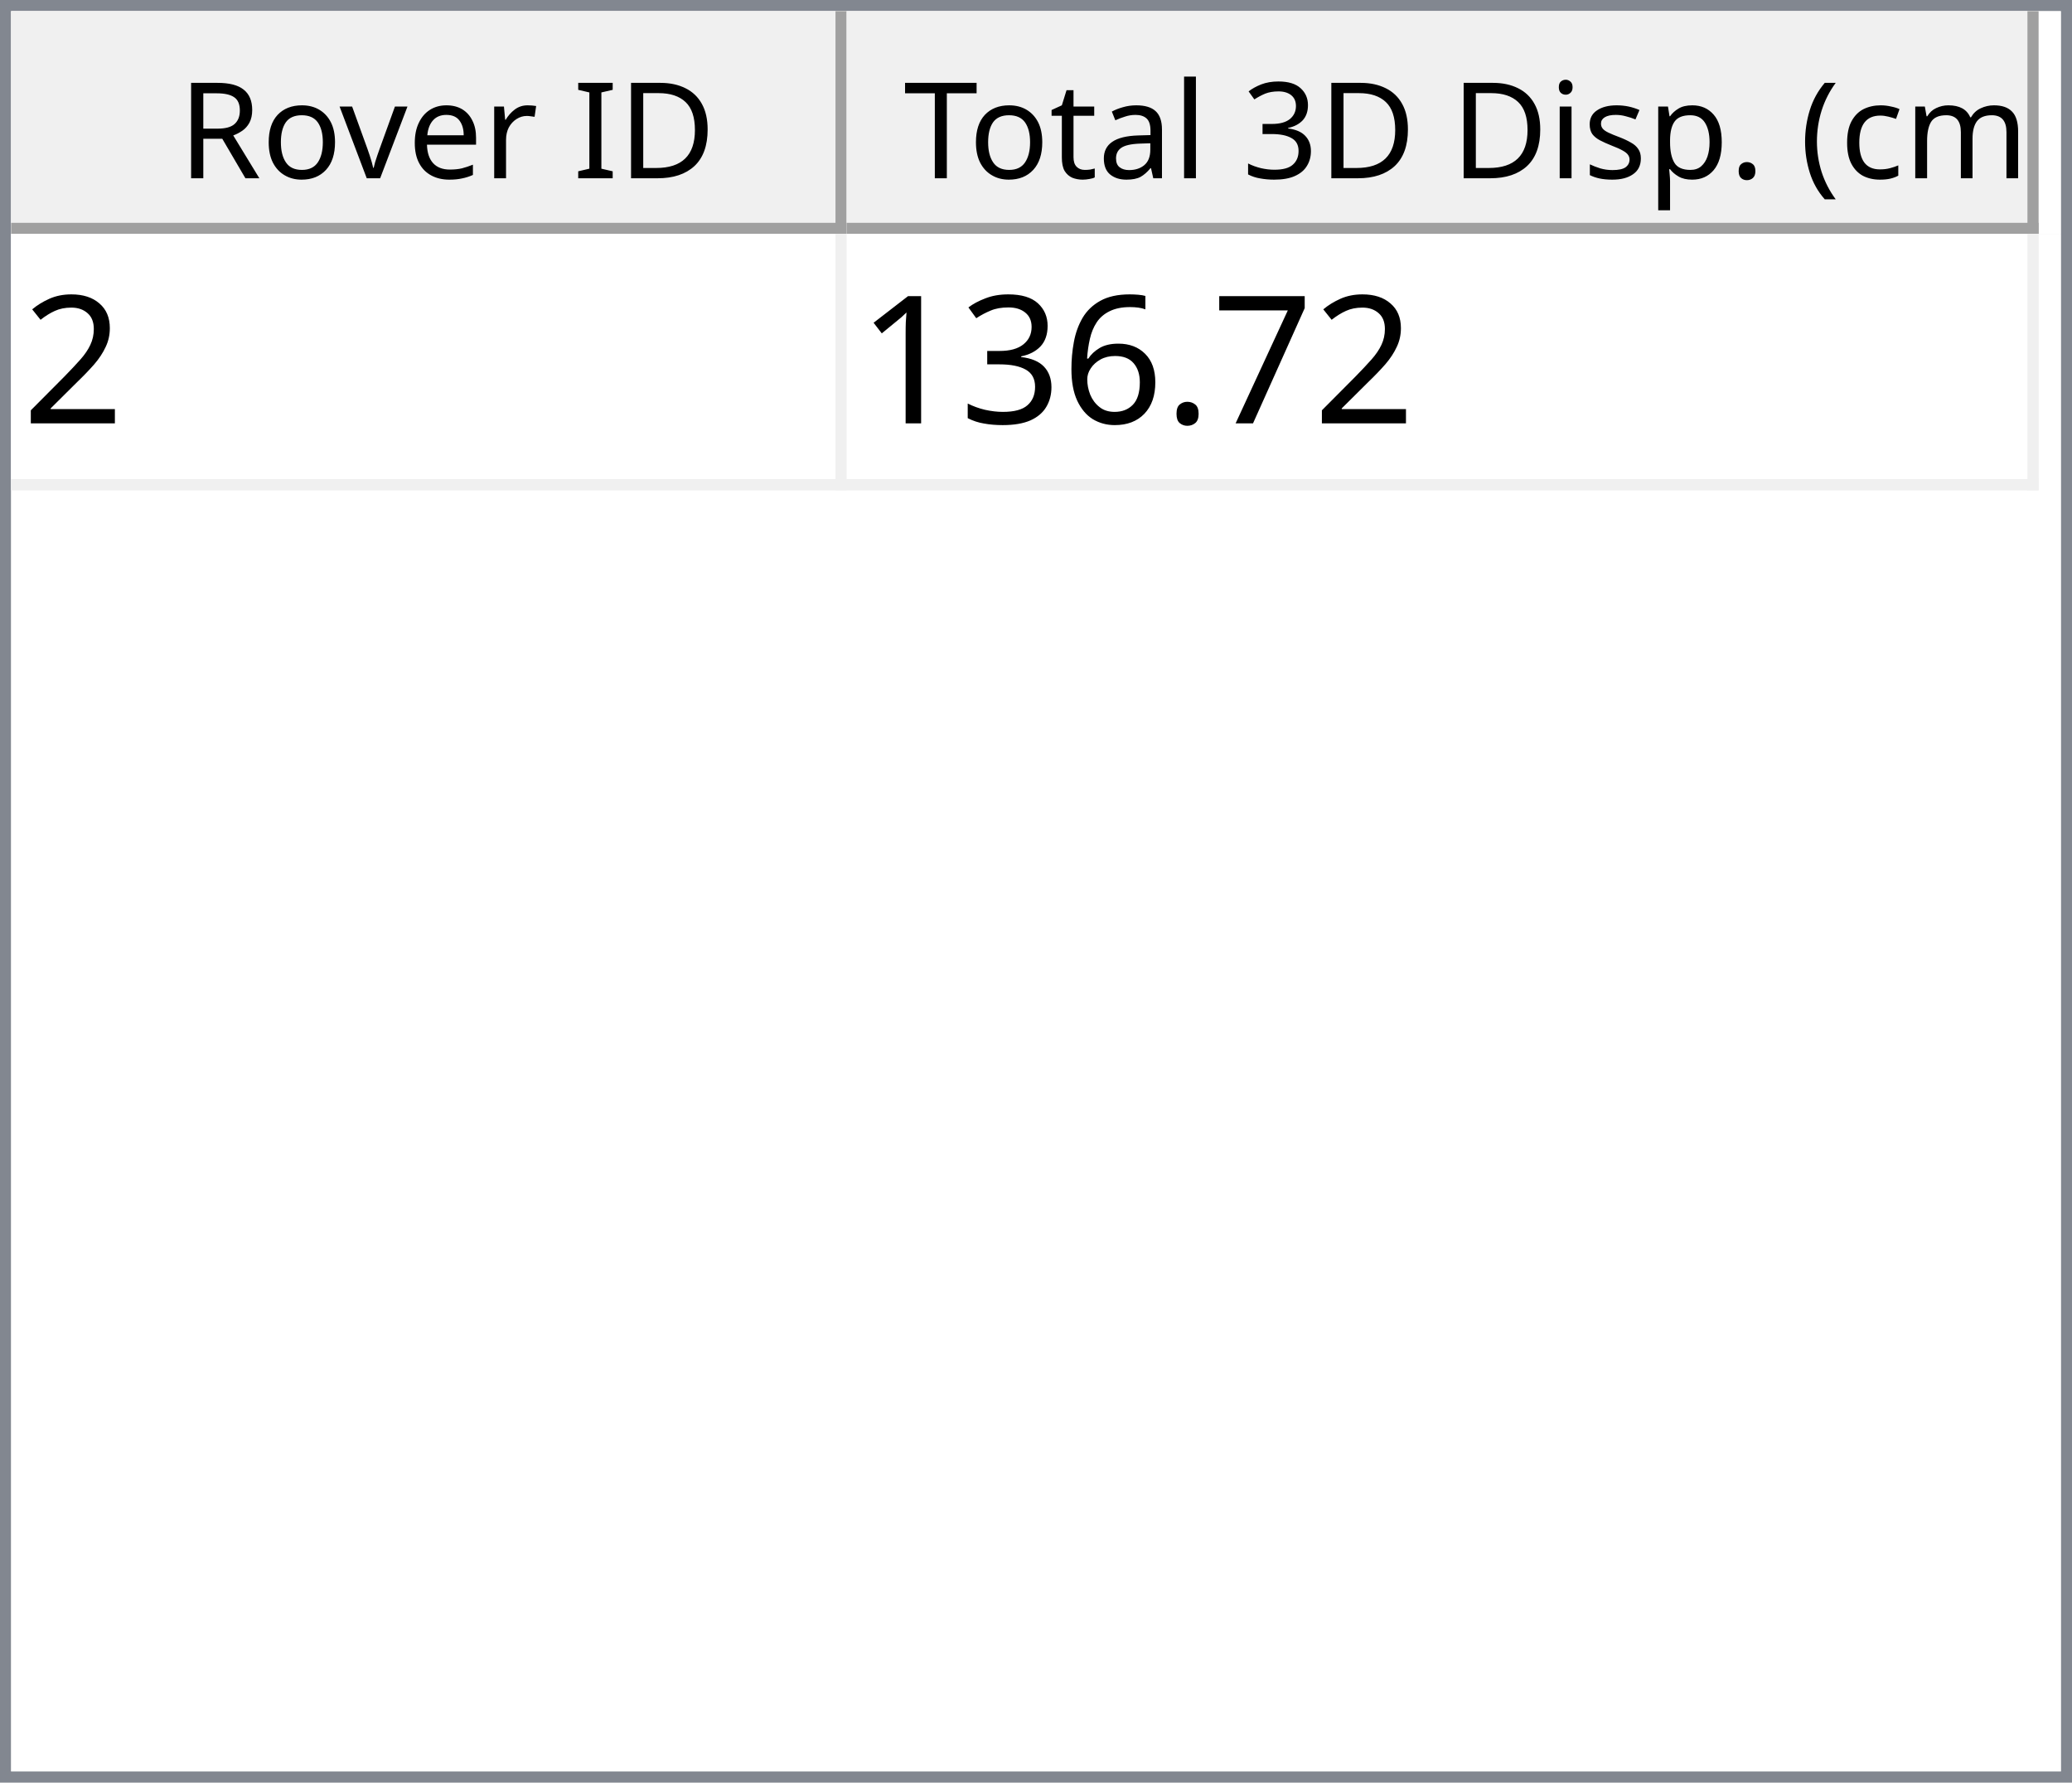
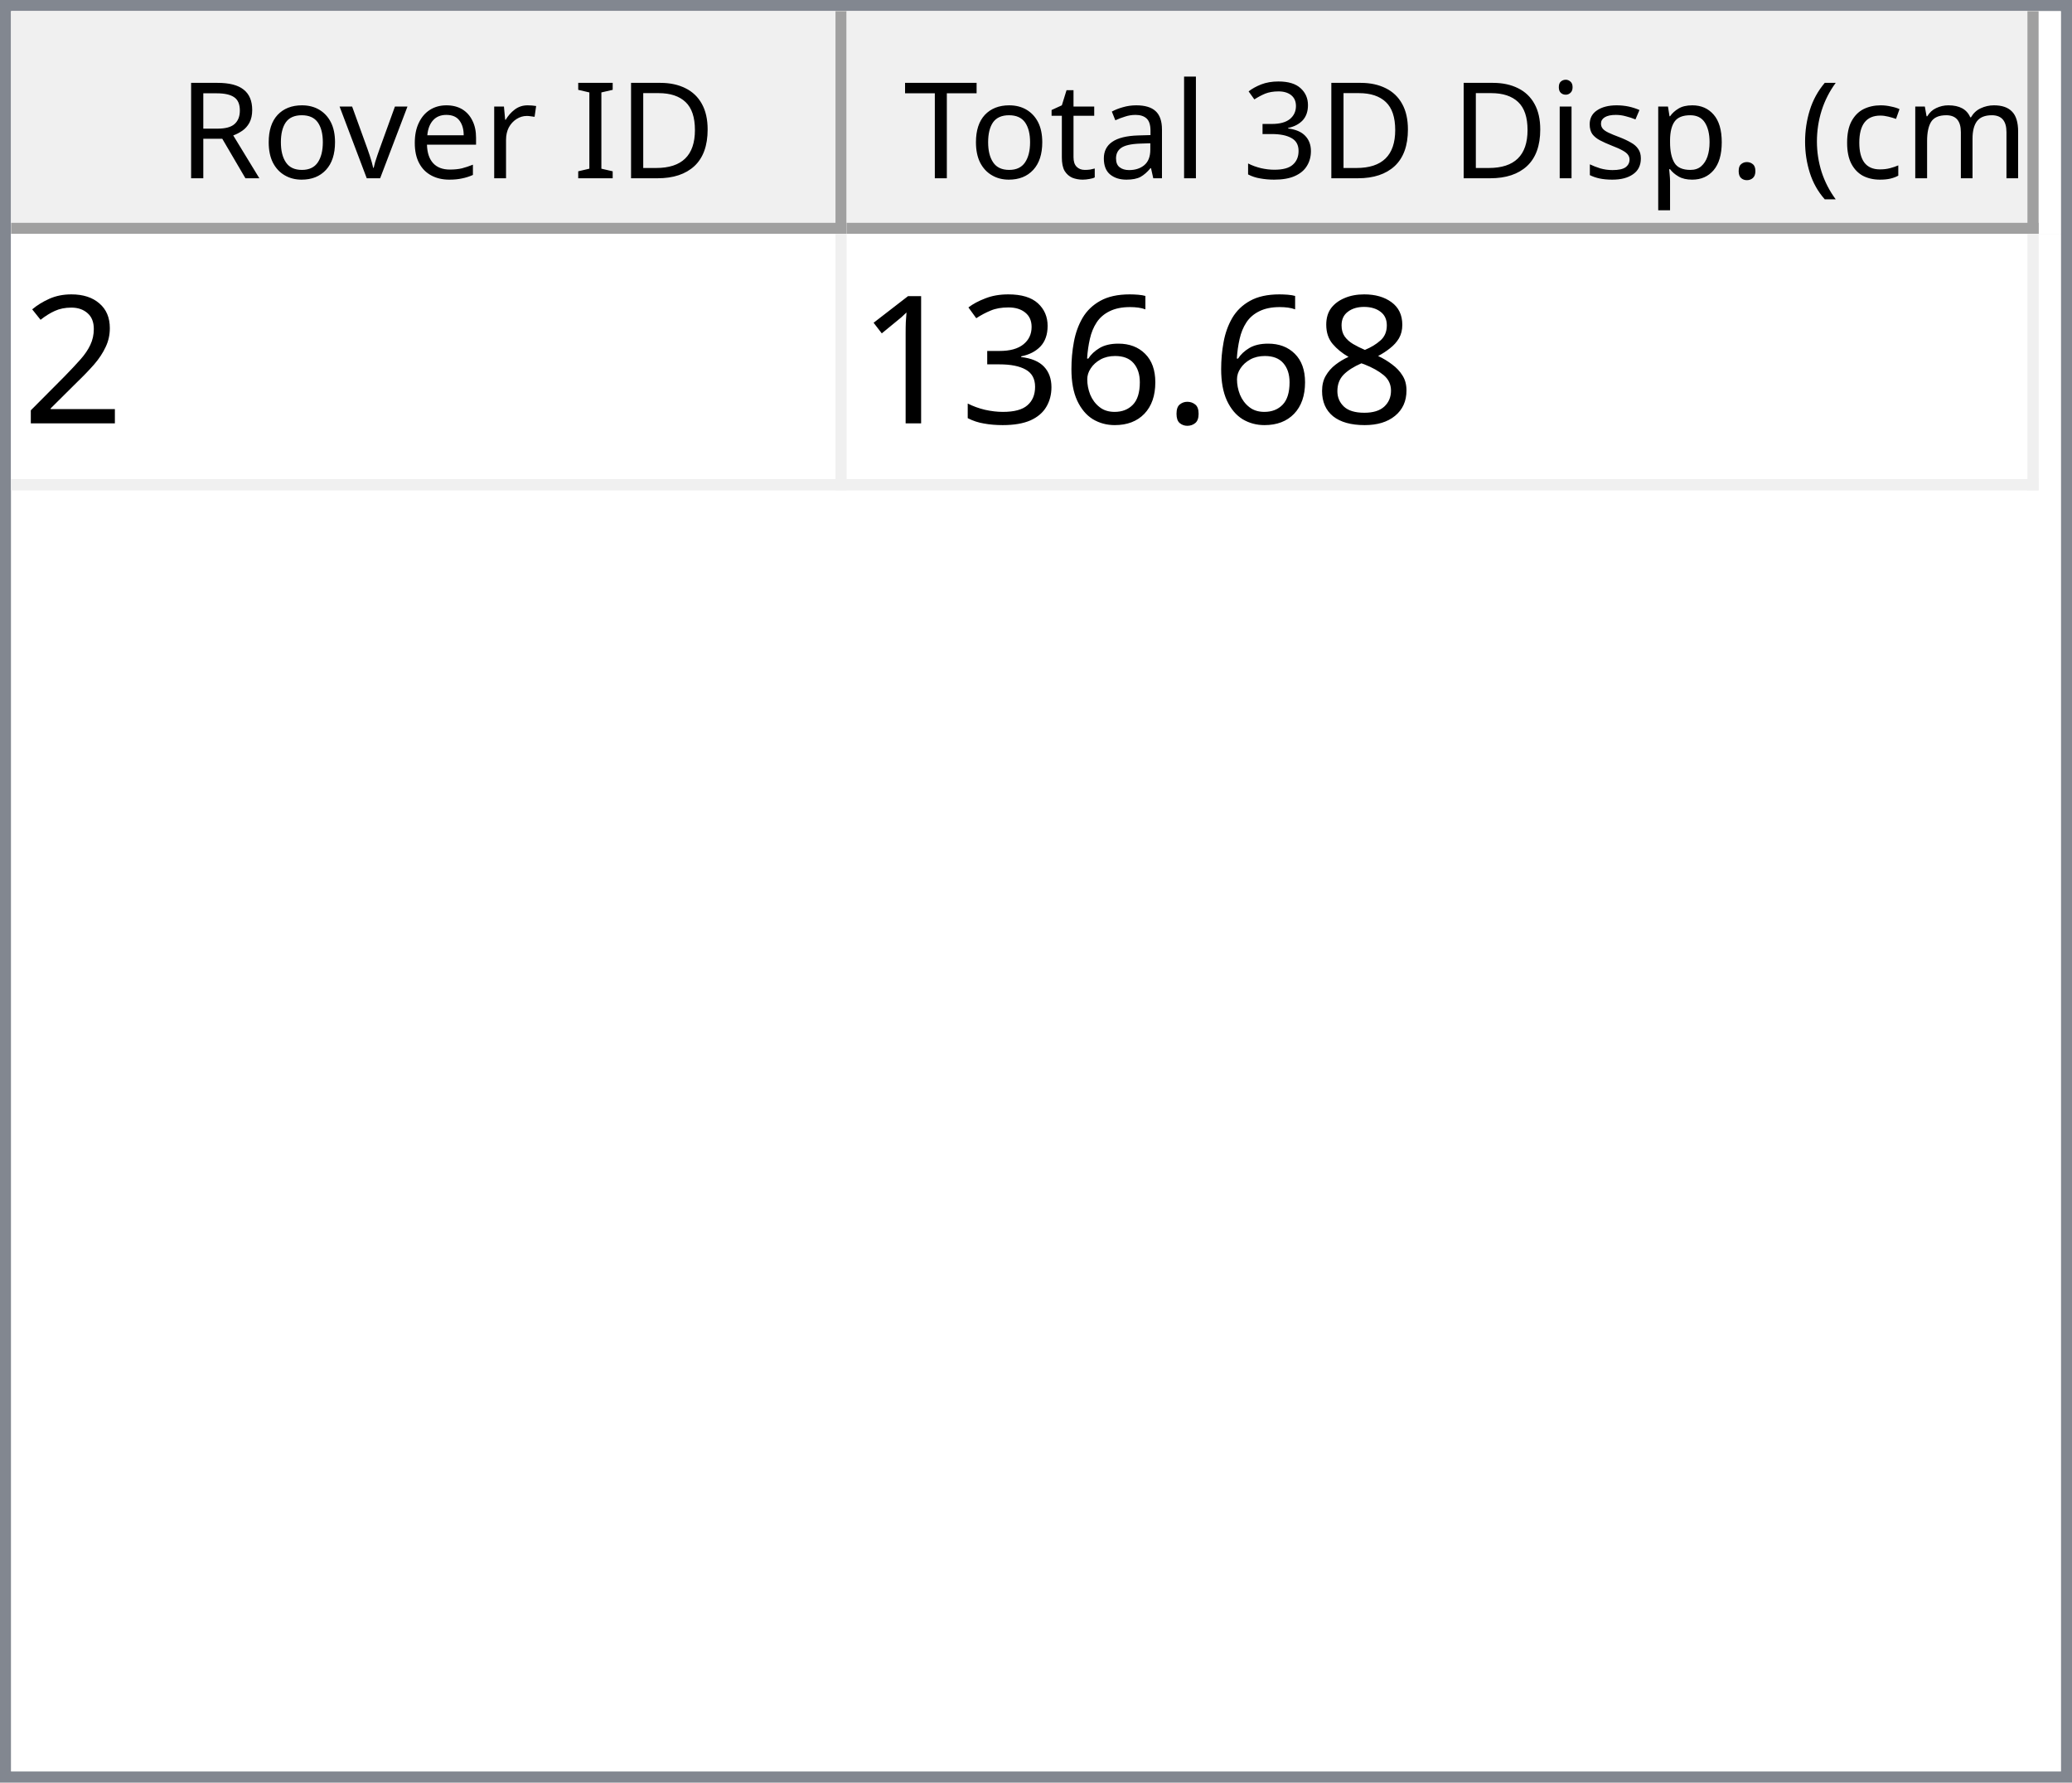
<svg xmlns="http://www.w3.org/2000/svg" style="fill-opacity:1; color-rendering:auto; color-interpolation:auto; text-rendering:auto; stroke:black; stroke-linecap:square; stroke-miterlimit:10; shape-rendering:auto; stroke-opacity:1; fill:black; stroke-dasharray:none; font-weight:normal; stroke-width:1; font-family:'Dialog'; font-style:normal; stroke-linejoin:miter; font-size:12px; stroke-dashoffset:0; image-rendering:auto;" width="186" height="160">
  <defs id="genericDefs" />
  <g>
    <defs id="defs1">
      <clipPath clipPathUnits="userSpaceOnUse" id="clipPath1">
        <path d="M0 0 L186 0 L186 160 L0 160 L0 0 Z" />
      </clipPath>
      <clipPath clipPathUnits="userSpaceOnUse" id="clipPath2">
        <path d="M0 0 L0 160 L186 160 L186 0 Z" />
      </clipPath>
      <clipPath clipPathUnits="userSpaceOnUse" id="clipPath3">
        <path d="M0 0 L0 20 L184 20 L184 0 Z" />
      </clipPath>
      <clipPath clipPathUnits="userSpaceOnUse" id="clipPath4">
        <path d="M0 0 L0 20 L75 20 L75 0 Z" />
      </clipPath>
      <clipPath clipPathUnits="userSpaceOnUse" id="clipPath5">
        <path d="M1 1 L1 19 L74 19 L74 1 Z" />
      </clipPath>
      <clipPath clipPathUnits="userSpaceOnUse" id="clipPath6">
        <path d="M0 0 L0 18 L73 18 L73 0 Z" />
      </clipPath>
      <clipPath clipPathUnits="userSpaceOnUse" id="clipPath7">
        <path d="M-0.5 -0.5 L-0.5 19.5 L74.5 19.5 L74.5 -0.5 Z" />
      </clipPath>
      <clipPath clipPathUnits="userSpaceOnUse" id="clipPath8">
        <path d="M0 0 L0 20 L107 20 L107 0 Z" />
      </clipPath>
      <clipPath clipPathUnits="userSpaceOnUse" id="clipPath9">
        <path d="M1 1 L1 19 L106 19 L106 1 Z" />
      </clipPath>
      <clipPath clipPathUnits="userSpaceOnUse" id="clipPath10">
        <path d="M0 0 L0 18 L105 18 L105 0 Z" />
      </clipPath>
      <clipPath clipPathUnits="userSpaceOnUse" id="clipPath11">
        <path d="M-0.5 -0.5 L-0.5 19.5 L106.5 19.5 L106.5 -0.5 Z" />
      </clipPath>
      <clipPath clipPathUnits="userSpaceOnUse" id="clipPath12">
        <path d="M0 0 L0 138 L184 138 L184 0 Z" />
      </clipPath>
      <clipPath clipPathUnits="userSpaceOnUse" id="clipPath13">
        <path d="M0 0 L0 23 L182 23 L182 0 Z" />
      </clipPath>
      <clipPath clipPathUnits="userSpaceOnUse" id="clipPath14">
        <path d="M-0.5 -0.5 L-0.5 22.5 L181.5 22.5 L181.5 -0.5 Z" />
      </clipPath>
      <clipPath clipPathUnits="userSpaceOnUse" id="clipPath15">
        <path d="M0 0 L0 22 L74 22 L74 0 Z" />
      </clipPath>
      <clipPath clipPathUnits="userSpaceOnUse" id="clipPath16">
        <path d="M0 0 L0 22 L106 22 L106 0 Z" />
      </clipPath>
      <font horiz-adv-x="64.551" id="font1">
        <font-face ascent="107.91" descent="25.098" units-per-em="100" style="font-style:normal; font-family:Segoe UI; font-weight:normal;" />
        <missing-glyph horiz-adv-x="64.551" d="M8.109 0 L8.109 68.266 L56.453 68.266 L56.453 0 L8.109 0 ZM15.328 7.234 L49.219 7.234 L49.219 61.031 L15.328 61.031 L15.328 7.234 Z" />
        <glyph unicode="D" horiz-adv-x="70.117" d="M9.188 0 L9.188 70.016 L28.516 70.016 Q65.531 70.016 65.531 35.891 Q65.531 19.672 55.25 9.836 Q44.969 0 27.734 0 L9.188 0 ZM17.391 62.594 L17.391 7.422 L27.828 7.422 Q41.609 7.422 49.273 14.797 Q56.938 22.172 56.938 35.688 Q56.938 62.594 28.328 62.594 L17.391 62.594 Z" />
        <glyph unicode="I" horiz-adv-x="26.611" d="M17.391 0 L9.188 0 L9.188 70.016 L17.391 70.016 L17.391 0 Z" />
        <glyph unicode=" " horiz-adv-x="27.393" d="" />
        <glyph unicode="r" horiz-adv-x="34.766" d="M34.188 41.891 Q32.078 43.5 28.125 43.5 Q23 43.5 19.555 38.672 Q16.109 33.844 16.109 25.484 L16.109 0 L8.109 0 L8.109 50 L16.109 50 L16.109 39.703 L16.312 39.703 Q18.016 44.969 21.531 47.922 Q25.047 50.875 29.391 50.875 Q32.516 50.875 34.188 50.203 L34.188 41.891 Z" />
        <glyph unicode="e" horiz-adv-x="52.295" d="M48.297 23 L12.984 23 Q13.188 14.656 17.484 10.109 Q21.781 5.562 29.297 5.562 Q37.75 5.562 44.828 11.141 L44.828 3.609 Q38.234 -1.172 27.391 -1.172 Q16.797 -1.172 10.742 5.641 Q4.688 12.453 4.688 24.812 Q4.688 36.469 11.305 43.82 Q17.922 51.172 27.734 51.172 Q37.547 51.172 42.922 44.828 Q48.297 38.484 48.297 27.203 L48.297 23 ZM40.094 29.781 Q40.047 36.719 36.75 40.578 Q33.453 44.438 27.594 44.438 Q21.922 44.438 17.969 40.383 Q14.016 36.328 13.094 29.781 L40.094 29.781 Z" />
        <glyph unicode="v" horiz-adv-x="47.9" d="M47.406 50 L27.484 0 L19.625 0 L0.688 50 L9.469 50 L22.172 13.672 Q23.578 9.672 23.922 6.688 L24.125 6.688 Q24.609 10.453 25.688 13.484 L38.969 50 L47.406 50 Z" />
        <glyph unicode="o" horiz-adv-x="58.594" d="M29 -1.172 Q17.922 -1.172 11.305 5.836 Q4.688 12.844 4.688 24.422 Q4.688 37.016 11.57 44.094 Q18.453 51.172 30.172 51.172 Q41.359 51.172 47.633 44.289 Q53.906 37.406 53.906 25.203 Q53.906 13.234 47.141 6.031 Q40.375 -1.172 29 -1.172 ZM29.594 44.438 Q21.875 44.438 17.383 39.188 Q12.891 33.938 12.891 24.703 Q12.891 15.828 17.43 10.695 Q21.969 5.562 29.594 5.562 Q37.359 5.562 41.531 10.594 Q45.703 15.625 45.703 24.906 Q45.703 34.281 41.531 39.359 Q37.359 44.438 29.594 44.438 Z" />
        <glyph unicode="R" horiz-adv-x="59.814" d="M59.375 0 L49.609 0 L37.891 19.625 Q36.281 22.359 34.766 24.289 Q33.25 26.219 31.664 27.438 Q30.078 28.656 28.25 29.219 Q26.422 29.781 24.125 29.781 L17.391 29.781 L17.391 0 L9.188 0 L9.188 70.016 L30.078 70.016 Q34.672 70.016 38.555 68.867 Q42.438 67.719 45.289 65.375 Q48.141 63.031 49.758 59.547 Q51.375 56.062 51.375 51.375 Q51.375 47.703 50.273 44.656 Q49.172 41.609 47.148 39.211 Q45.125 36.812 42.266 35.133 Q39.406 33.453 35.844 32.516 L35.844 32.328 Q37.594 31.547 38.891 30.547 Q40.188 29.547 41.359 28.18 Q42.531 26.812 43.68 25.078 Q44.828 23.344 46.234 21.047 L59.375 0 ZM17.391 62.594 L17.391 37.203 L28.516 37.203 Q31.594 37.203 34.203 38.133 Q36.812 39.062 38.719 40.797 Q40.625 42.531 41.703 45.047 Q42.781 47.562 42.781 50.688 Q42.781 56.297 39.141 59.445 Q35.5 62.594 28.609 62.594 L17.391 62.594 Z" />
        <glyph unicode=")" horiz-adv-x="30.176" d="M8.297 -15.922 L1.172 -15.922 Q16.406 2.344 16.406 26.812 Q16.406 51.469 1.078 70.016 L8.297 70.016 Q23.531 52.156 23.531 26.703 Q23.531 1.375 8.297 -15.922 Z" />
        <glyph unicode="m" horiz-adv-x="86.133" d="M79.109 0 L71.094 0 L71.094 28.719 Q71.094 37.016 68.531 40.727 Q65.969 44.438 59.906 44.438 Q54.781 44.438 51.195 39.75 Q47.609 35.062 47.609 28.516 L47.609 0 L39.594 0 L39.594 29.688 Q39.594 44.438 28.219 44.438 Q22.953 44.438 19.531 40.016 Q16.109 35.594 16.109 28.516 L16.109 0 L8.109 0 L8.109 50 L16.109 50 L16.109 42.094 L16.312 42.094 Q21.625 51.172 31.844 51.172 Q36.969 51.172 40.773 48.312 Q44.578 45.453 46 40.828 Q51.562 51.172 62.594 51.172 Q79.109 51.172 79.109 30.812 L79.109 0 Z" />
        <glyph unicode="c" horiz-adv-x="46.191" d="M42.188 2.297 Q36.422 -1.172 28.516 -1.172 Q17.828 -1.172 11.258 5.789 Q4.688 12.75 4.688 23.828 Q4.688 36.188 11.766 43.68 Q18.844 51.172 30.672 51.172 Q37.25 51.172 42.281 48.734 L42.281 40.531 Q36.719 44.438 30.375 44.438 Q22.703 44.438 17.797 38.945 Q12.891 33.453 12.891 24.516 Q12.891 15.719 17.508 10.641 Q22.125 5.562 29.891 5.562 Q36.422 5.562 42.188 9.906 L42.188 2.297 Z" />
        <glyph unicode="(" horiz-adv-x="30.176" d="M29.109 -15.922 L21.969 -15.922 Q6.844 1.375 6.844 26.703 Q6.844 52.156 21.969 70.016 L29.203 70.016 Q13.875 51.469 13.875 26.812 Q13.875 2.344 29.109 -15.922 Z" />
        <glyph unicode="." horiz-adv-x="21.68" d="M10.891 -1.078 Q8.641 -1.078 7.055 0.539 Q5.469 2.156 5.469 4.391 Q5.469 6.641 7.055 8.273 Q8.641 9.906 10.891 9.906 Q13.188 9.906 14.797 8.273 Q16.406 6.641 16.406 4.391 Q16.406 2.156 14.797 0.539 Q13.188 -1.078 10.891 -1.078 Z" />
        <glyph unicode="p" horiz-adv-x="58.789" d="M16.312 7.234 L16.109 7.234 L16.109 -23 L8.109 -23 L8.109 50 L16.109 50 L16.109 41.219 L16.312 41.219 Q22.219 51.172 33.594 51.172 Q43.266 51.172 48.688 44.461 Q54.109 37.75 54.109 26.469 Q54.109 13.922 48 6.375 Q41.891 -1.172 31.297 -1.172 Q21.578 -1.172 16.312 7.234 ZM16.109 27.391 L16.109 20.406 Q16.109 14.203 20.141 9.883 Q24.172 5.562 30.375 5.562 Q37.641 5.562 41.773 11.133 Q45.906 16.703 45.906 26.609 Q45.906 34.969 42.047 39.703 Q38.188 44.438 31.594 44.438 Q24.609 44.438 20.359 39.578 Q16.109 34.719 16.109 27.391 Z" />
        <glyph unicode="s" horiz-adv-x="42.432" d="M5.078 1.812 L5.078 10.406 Q11.625 5.562 19.484 5.562 Q30.031 5.562 30.031 12.594 Q30.031 14.594 29.125 15.992 Q28.219 17.391 26.68 18.461 Q25.141 19.531 23.07 20.383 Q21 21.234 18.609 22.172 Q15.281 23.484 12.766 24.828 Q10.25 26.172 8.57 27.859 Q6.891 29.547 6.031 31.695 Q5.172 33.844 5.172 36.719 Q5.172 40.234 6.789 42.945 Q8.406 45.656 11.086 47.484 Q13.766 49.312 17.211 50.242 Q20.656 51.172 24.312 51.172 Q30.812 51.172 35.938 48.922 L35.938 40.828 Q30.422 44.438 23.25 44.438 Q21 44.438 19.195 43.922 Q17.391 43.406 16.094 42.477 Q14.797 41.547 14.086 40.258 Q13.375 38.969 13.375 37.406 Q13.375 35.453 14.086 34.133 Q14.797 32.812 16.164 31.789 Q17.531 30.766 19.484 29.938 Q21.438 29.109 23.922 28.125 Q27.25 26.859 29.883 25.516 Q32.516 24.172 34.375 22.484 Q36.234 20.797 37.234 18.602 Q38.234 16.406 38.234 13.375 Q38.234 9.672 36.602 6.938 Q34.969 4.203 32.234 2.398 Q29.5 0.594 25.93 -0.289 Q22.359 -1.172 18.453 -1.172 Q10.75 -1.172 5.078 1.812 Z" />
        <glyph unicode="i" horiz-adv-x="24.219" d="M12.203 62.703 Q10.062 62.703 8.547 64.164 Q7.031 65.625 7.031 67.875 Q7.031 70.125 8.547 71.609 Q10.062 73.094 12.203 73.094 Q14.406 73.094 15.945 71.609 Q17.484 70.125 17.484 67.875 Q17.484 65.719 15.945 64.211 Q14.406 62.703 12.203 62.703 ZM16.109 0 L8.109 0 L8.109 50 L16.109 50 L16.109 0 Z" />
        <glyph unicode="3" horiz-adv-x="53.906" d="M46.531 19.828 Q46.531 15.094 44.75 11.211 Q42.969 7.328 39.719 4.57 Q36.469 1.812 31.93 0.297 Q27.391 -1.219 21.922 -1.219 Q11.922 -1.219 6 2.594 L6 11.188 Q13.094 5.609 22.219 5.609 Q25.875 5.609 28.828 6.539 Q31.781 7.469 33.906 9.227 Q36.031 10.984 37.18 13.477 Q38.328 15.969 38.328 19.094 Q38.328 32.812 18.797 32.812 L12.984 32.812 L12.984 39.594 L18.5 39.594 Q35.797 39.594 35.797 52.484 Q35.797 64.406 22.609 64.406 Q15.188 64.406 8.688 59.422 L8.688 67.188 Q15.375 71.188 24.609 71.188 Q29 71.188 32.57 69.969 Q36.141 68.75 38.68 66.555 Q41.219 64.359 42.609 61.281 Q44 58.203 44 54.5 Q44 40.672 30.031 36.719 L30.031 36.531 Q33.594 36.141 36.625 34.797 Q39.656 33.453 41.852 31.305 Q44.047 29.156 45.289 26.25 Q46.531 23.344 46.531 19.828 Z" />
        <glyph unicode="l" horiz-adv-x="24.219" d="M16.109 0 L8.109 0 L8.109 74.031 L16.109 74.031 L16.109 0 Z" />
        <glyph unicode="a" horiz-adv-x="50.879" d="M43.891 0 L35.891 0 L35.891 7.812 L35.688 7.812 Q30.469 -1.172 20.312 -1.172 Q12.844 -1.172 8.617 2.781 Q4.391 6.734 4.391 13.281 Q4.391 27.297 20.906 29.594 L35.891 31.688 Q35.891 44.438 25.594 44.438 Q16.547 44.438 9.281 38.281 L9.281 46.484 Q16.656 51.172 26.266 51.172 Q43.891 51.172 43.891 32.516 L43.891 0 ZM35.891 25.297 L23.828 23.641 Q18.266 22.859 15.43 20.875 Q12.594 18.891 12.594 13.875 Q12.594 10.203 15.211 7.883 Q17.828 5.562 22.172 5.562 Q28.125 5.562 32.008 9.742 Q35.891 13.922 35.891 20.312 L35.891 25.297 Z" />
        <glyph unicode="t" horiz-adv-x="33.887" d="M31.297 0.484 Q28.469 -1.078 23.828 -1.078 Q10.688 -1.078 10.688 13.578 L10.688 43.172 L2.094 43.172 L2.094 50 L10.688 50 L10.688 62.203 L18.703 64.797 L18.703 50 L31.297 50 L31.297 43.172 L18.703 43.172 L18.703 14.984 Q18.703 9.969 20.414 7.82 Q22.125 5.672 26.078 5.672 Q29.109 5.672 31.297 7.328 L31.297 0.484 Z" />
        <glyph unicode="T" horiz-adv-x="52.393" d="M50.594 62.594 L30.375 62.594 L30.375 0 L22.172 0 L22.172 62.594 L2 62.594 L2 70.016 L50.594 70.016 L50.594 62.594 Z" />
      </font>
      <font horiz-adv-x="75.0" id="font2">
        <font-face ascent="100.537" descent="21.973" units-per-em="100" style="font-style:normal; font-family:sans-serif; font-weight:normal;" />
        <missing-glyph horiz-adv-x="75.0" d="M12.5 0 L12.5 62.5 L62.5 62.5 L62.5 0 L12.5 0 ZM14.062 1.562 L60.938 1.562 L60.938 60.938 L14.062 60.938 L14.062 1.562 Z" />
        <glyph unicode="2" horiz-adv-x="55.615" d="M50.344 8.453 L50.344 0 L3.031 0 Q2.938 3.172 4.047 6.109 Q5.859 10.938 9.836 15.625 Q13.812 20.312 21.344 26.469 Q33.016 36.031 37.117 41.625 Q41.219 47.219 41.219 52.203 Q41.219 57.422 37.477 61.008 Q33.734 64.594 27.734 64.594 Q21.391 64.594 17.578 60.789 Q13.766 56.984 13.719 50.25 L4.688 51.172 Q5.609 61.281 11.664 66.578 Q17.719 71.875 27.938 71.875 Q38.234 71.875 44.242 66.164 Q50.25 60.453 50.25 52 Q50.25 47.703 48.492 43.555 Q46.734 39.406 42.656 34.812 Q38.578 30.219 29.109 22.219 Q21.188 15.578 18.945 13.211 Q16.703 10.844 15.234 8.453 L50.344 8.453 Z" />
-         <glyph unicode="7" horiz-adv-x="55.615" d="M4.734 62.203 L4.734 70.656 L51.078 70.656 L51.078 63.812 Q44.234 56.547 37.523 44.484 Q30.812 32.422 27.156 19.672 Q24.516 10.688 23.781 0 L14.75 0 Q14.891 8.453 18.062 20.414 Q21.234 32.375 27.172 43.484 Q33.109 54.594 39.797 62.203 L4.734 62.203 Z" />
+         <glyph unicode="8" horiz-adv-x="55.615" d="M17.672 38.812 Q12.203 40.828 9.57 44.539 Q6.938 48.25 6.938 53.422 Q6.938 61.234 12.555 66.555 Q18.172 71.875 27.484 71.875 Q36.859 71.875 42.578 66.43 Q48.297 60.984 48.297 53.172 Q48.297 48.188 45.68 44.508 Q43.062 40.828 37.75 38.812 Q44.344 36.672 47.781 31.883 Q51.219 27.094 51.219 20.453 Q51.219 11.281 44.727 5.031 Q38.234 -1.219 27.641 -1.219 Q17.047 -1.219 10.547 5.055 Q4.047 11.328 4.047 20.703 Q4.047 27.688 7.594 32.398 Q11.141 37.109 17.672 38.812 ZM15.922 53.719 Q15.922 48.641 19.195 45.414 Q22.469 42.188 27.688 42.188 Q32.766 42.188 36.016 45.383 Q39.266 48.578 39.266 53.219 Q39.266 58.062 35.914 61.359 Q32.562 64.656 27.594 64.656 Q22.562 64.656 19.242 61.43 Q15.922 58.203 15.922 53.719 ZM13.094 20.656 Q13.094 16.891 14.875 13.375 Q16.656 9.859 20.172 7.93 Q23.688 6 27.734 6 Q34.031 6 38.133 10.055 Q42.234 14.109 42.234 20.359 Q42.234 26.703 38.016 30.859 Q33.797 35.016 27.438 35.016 Q21.234 35.016 17.164 30.914 Q13.094 26.812 13.094 20.656 Z" />
        <glyph unicode="." horiz-adv-x="27.783" d="M9.078 0 L9.078 10.016 L19.094 10.016 L19.094 0 L9.078 0 Z" />
        <glyph unicode="6" horiz-adv-x="55.615" d="M49.75 54.047 L41.016 53.375 Q39.844 58.547 37.703 60.891 Q34.125 64.656 28.906 64.656 Q24.703 64.656 21.531 62.312 Q17.391 59.281 14.992 53.469 Q12.594 47.656 12.5 36.922 Q15.672 41.75 20.266 44.094 Q24.859 46.438 29.891 46.438 Q38.672 46.438 44.852 39.969 Q51.031 33.5 51.031 23.25 Q51.031 16.5 48.125 10.719 Q45.219 4.938 40.141 1.859 Q35.062 -1.219 28.609 -1.219 Q17.625 -1.219 10.695 6.859 Q3.766 14.938 3.766 33.5 Q3.766 54.25 11.422 63.672 Q18.109 71.875 29.438 71.875 Q37.891 71.875 43.289 67.141 Q48.688 62.406 49.75 54.047 ZM13.875 23.188 Q13.875 18.656 15.797 14.508 Q17.719 10.359 21.188 8.18 Q24.656 6 28.469 6 Q34.031 6 38.039 10.492 Q42.047 14.984 42.047 22.703 Q42.047 30.125 38.086 34.398 Q34.125 38.672 28.125 38.672 Q22.172 38.672 18.023 34.398 Q13.875 30.125 13.875 23.188 Z" />
        <glyph unicode="3" horiz-adv-x="55.615" d="M4.203 18.891 L12.984 20.062 Q14.5 12.594 18.141 9.297 Q21.781 6 27 6 Q33.203 6 37.477 10.297 Q41.75 14.594 41.75 20.953 Q41.75 27 37.797 30.93 Q33.844 34.859 27.734 34.859 Q25.25 34.859 21.531 33.891 L22.516 41.609 Q23.391 41.5 23.922 41.5 Q29.547 41.5 34.039 44.43 Q38.531 47.359 38.531 53.469 Q38.531 58.297 35.258 61.477 Q31.984 64.656 26.812 64.656 Q21.688 64.656 18.266 61.43 Q14.844 58.203 13.875 51.766 L5.078 53.328 Q6.688 62.156 12.398 67.016 Q18.109 71.875 26.609 71.875 Q32.469 71.875 37.398 69.359 Q42.328 66.844 44.945 62.5 Q47.562 58.156 47.562 53.266 Q47.562 48.641 45.07 44.828 Q42.578 41.016 37.703 38.766 Q44.047 37.312 47.562 32.695 Q51.078 28.078 51.078 21.141 Q51.078 11.766 44.242 5.25 Q37.406 -1.266 26.953 -1.266 Q17.531 -1.266 11.305 4.352 Q5.078 9.969 4.203 18.891 Z" />
        <glyph unicode="1" horiz-adv-x="55.615" d="M37.25 0 L28.469 0 L28.469 56 Q25.297 52.984 20.141 49.953 Q14.984 46.922 10.891 45.406 L10.891 53.906 Q18.266 57.375 23.781 62.305 Q29.297 67.234 31.594 71.875 L37.25 71.875 L37.25 0 Z" />
      </font>
    </defs>
    <g style="fill:white; stroke:white;">
      <rect x="0" y="0" width="186" style="clip-path:url(#clipPath1); stroke:none;" height="160" />
    </g>
    <g style="fill:white; text-rendering:optimizeSpeed; color-rendering:optimizeSpeed; image-rendering:optimizeSpeed; shape-rendering:crispEdges; stroke:white; color-interpolation:sRGB;">
      <rect x="0" width="186" height="160" y="0" style="stroke:none;" />
      <path style="stroke:none;" d="M0 160 L186 160 L186 0 L0 0 Z" />
    </g>
    <g style="fill:rgb(240,240,240); font-family:'Segoe UI'; stroke:rgb(240,240,240);">
      <rect x="0" y="0" width="186" style="clip-path:url(#clipPath2); stroke:none;" height="160" />
    </g>
    <g style="fill:rgb(130,135,144); font-family:'Segoe UI'; stroke:rgb(130,135,144);">
      <path d="M0 0 L186 0 L186 160 L0 160 L0 0 ZM1 1 L185 1 L185 159 L1 159 L1 1 Z" style="fill-rule:evenodd; clip-path:url(#clipPath2); stroke:none;" />
    </g>
    <g style="fill:white; font-family:'Segoe UI'; stroke:white;" transform="translate(1,1)">
      <rect x="0" y="0" width="184" style="clip-path:url(#clipPath3); stroke:none;" height="20" />
    </g>
    <g style="fill:rgb(240,240,240); font-family:'Segoe UI'; stroke:rgb(240,240,240);" transform="translate(1,1)">
      <rect x="0" y="0" width="75" style="clip-path:url(#clipPath4); stroke:none;" height="20" />
    </g>
    <g style="font-family:'Segoe UI';" transform="translate(2,2)">
      <text x="14" xml:space="preserve" y="14" style="clip-path:url(#clipPath6); stroke:none;">Rover ID</text>
    </g>
    <g style="fill:rgb(160,160,160); font-family:'Segoe UI'; stroke:rgb(160,160,160); stroke-linejoin:bevel;" transform="translate(1.5,1.5)">
      <line x1="74" x2="74" y1="0" style="fill:none; clip-path:url(#clipPath7);" y2="19" />
    </g>
    <g style="fill:rgb(160,160,160); font-family:'Segoe UI'; stroke:rgb(160,160,160); stroke-linejoin:bevel;" transform="matrix(1,0,0,1,1,1) translate(0.5,0.5)">
      <line x1="0" x2="74" y1="19" style="fill:none; clip-path:url(#clipPath7);" y2="19" />
    </g>
    <g style="fill:rgb(240,240,240); font-family:'Segoe UI'; stroke:rgb(240,240,240);" transform="translate(76,1)">
      <rect x="0" y="0" width="107" style="clip-path:url(#clipPath8); stroke:none;" height="20" />
    </g>
    <g style="font-family:'Segoe UI';" transform="translate(77,2)">
      <text x="1" xml:space="preserve" y="14" style="clip-path:url(#clipPath10); stroke:none;"> Total 3D Disp. (cm)</text>
    </g>
    <g style="fill:rgb(160,160,160); font-family:'Segoe UI'; stroke:rgb(160,160,160); stroke-linejoin:bevel;" transform="translate(76.5,1.5)">
      <line x1="106" x2="106" y1="0" style="fill:none; clip-path:url(#clipPath11);" y2="19" />
    </g>
    <g style="fill:rgb(160,160,160); font-family:'Segoe UI'; stroke:rgb(160,160,160); stroke-linejoin:bevel;" transform="matrix(1,0,0,1,76,1) translate(0.5,0.5)">
      <line x1="0" x2="106" y1="19" style="fill:none; clip-path:url(#clipPath11);" y2="19" />
    </g>
    <g style="fill:white; font-family:'Segoe UI'; stroke:white;" transform="translate(1,21)">
      <rect x="0" y="0" width="184" style="clip-path:url(#clipPath12); stroke:none;" height="138" />
    </g>
    <g style="fill:rgb(240,240,240); font-size:16px; font-family:sans-serif; stroke:rgb(240,240,240);" transform="translate(1,21)">
      <rect x="0" y="0" width="182" style="clip-path:url(#clipPath13); stroke:none;" height="23" />
      <line transform="translate(0.5,0.5)" x1="0" x2="181" y1="22" style="clip-path:url(#clipPath14); fill:none; stroke-linejoin:bevel;" y2="22" />
    </g>
    <g transform="matrix(1,0,0,1,1,21) translate(0.5,0.5)" style="fill:rgb(240,240,240); font-size:16px; font-family:sans-serif; stroke:rgb(240,240,240); stroke-linejoin:bevel;">
      <line x1="74" x2="74" y1="0" style="fill:none; clip-path:url(#clipPath14);" y2="22" />
    </g>
    <g transform="matrix(1,0,0,1,1,21) translate(0.5,0.5)" style="fill:rgb(240,240,240); font-size:16px; font-family:sans-serif; stroke:rgb(240,240,240); stroke-linejoin:bevel;">
      <line x1="181" x2="181" y1="0" style="fill:none; clip-path:url(#clipPath14);" y2="22" />
    </g>
    <g style="fill:white; font-size:16px; font-family:sans-serif; stroke:white;" transform="matrix(1,0,0,1,1,21)">
      <rect x="0" y="0" width="74" style="clip-path:url(#clipPath15); stroke:none;" height="22" />
      <text x="1" y="17" style="fill:black; clip-path:url(#clipPath15); stroke:none;" xml:space="preserve">2</text>
    </g>
    <g style="fill:white; font-size:16px; font-family:sans-serif; stroke:white;" transform="matrix(1,0,0,1,1,21) translate(75,0)">
      <rect x="0" y="0" width="106" style="clip-path:url(#clipPath16); stroke:none;" height="22" />
-       <text x="1" y="17" style="fill:black; clip-path:url(#clipPath16); stroke:none;" xml:space="preserve">136.72</text>
+       <text x="1" y="17" style="fill:black; clip-path:url(#clipPath16); stroke:none;" xml:space="preserve">136.68</text>
    </g>
  </g>
</svg>
